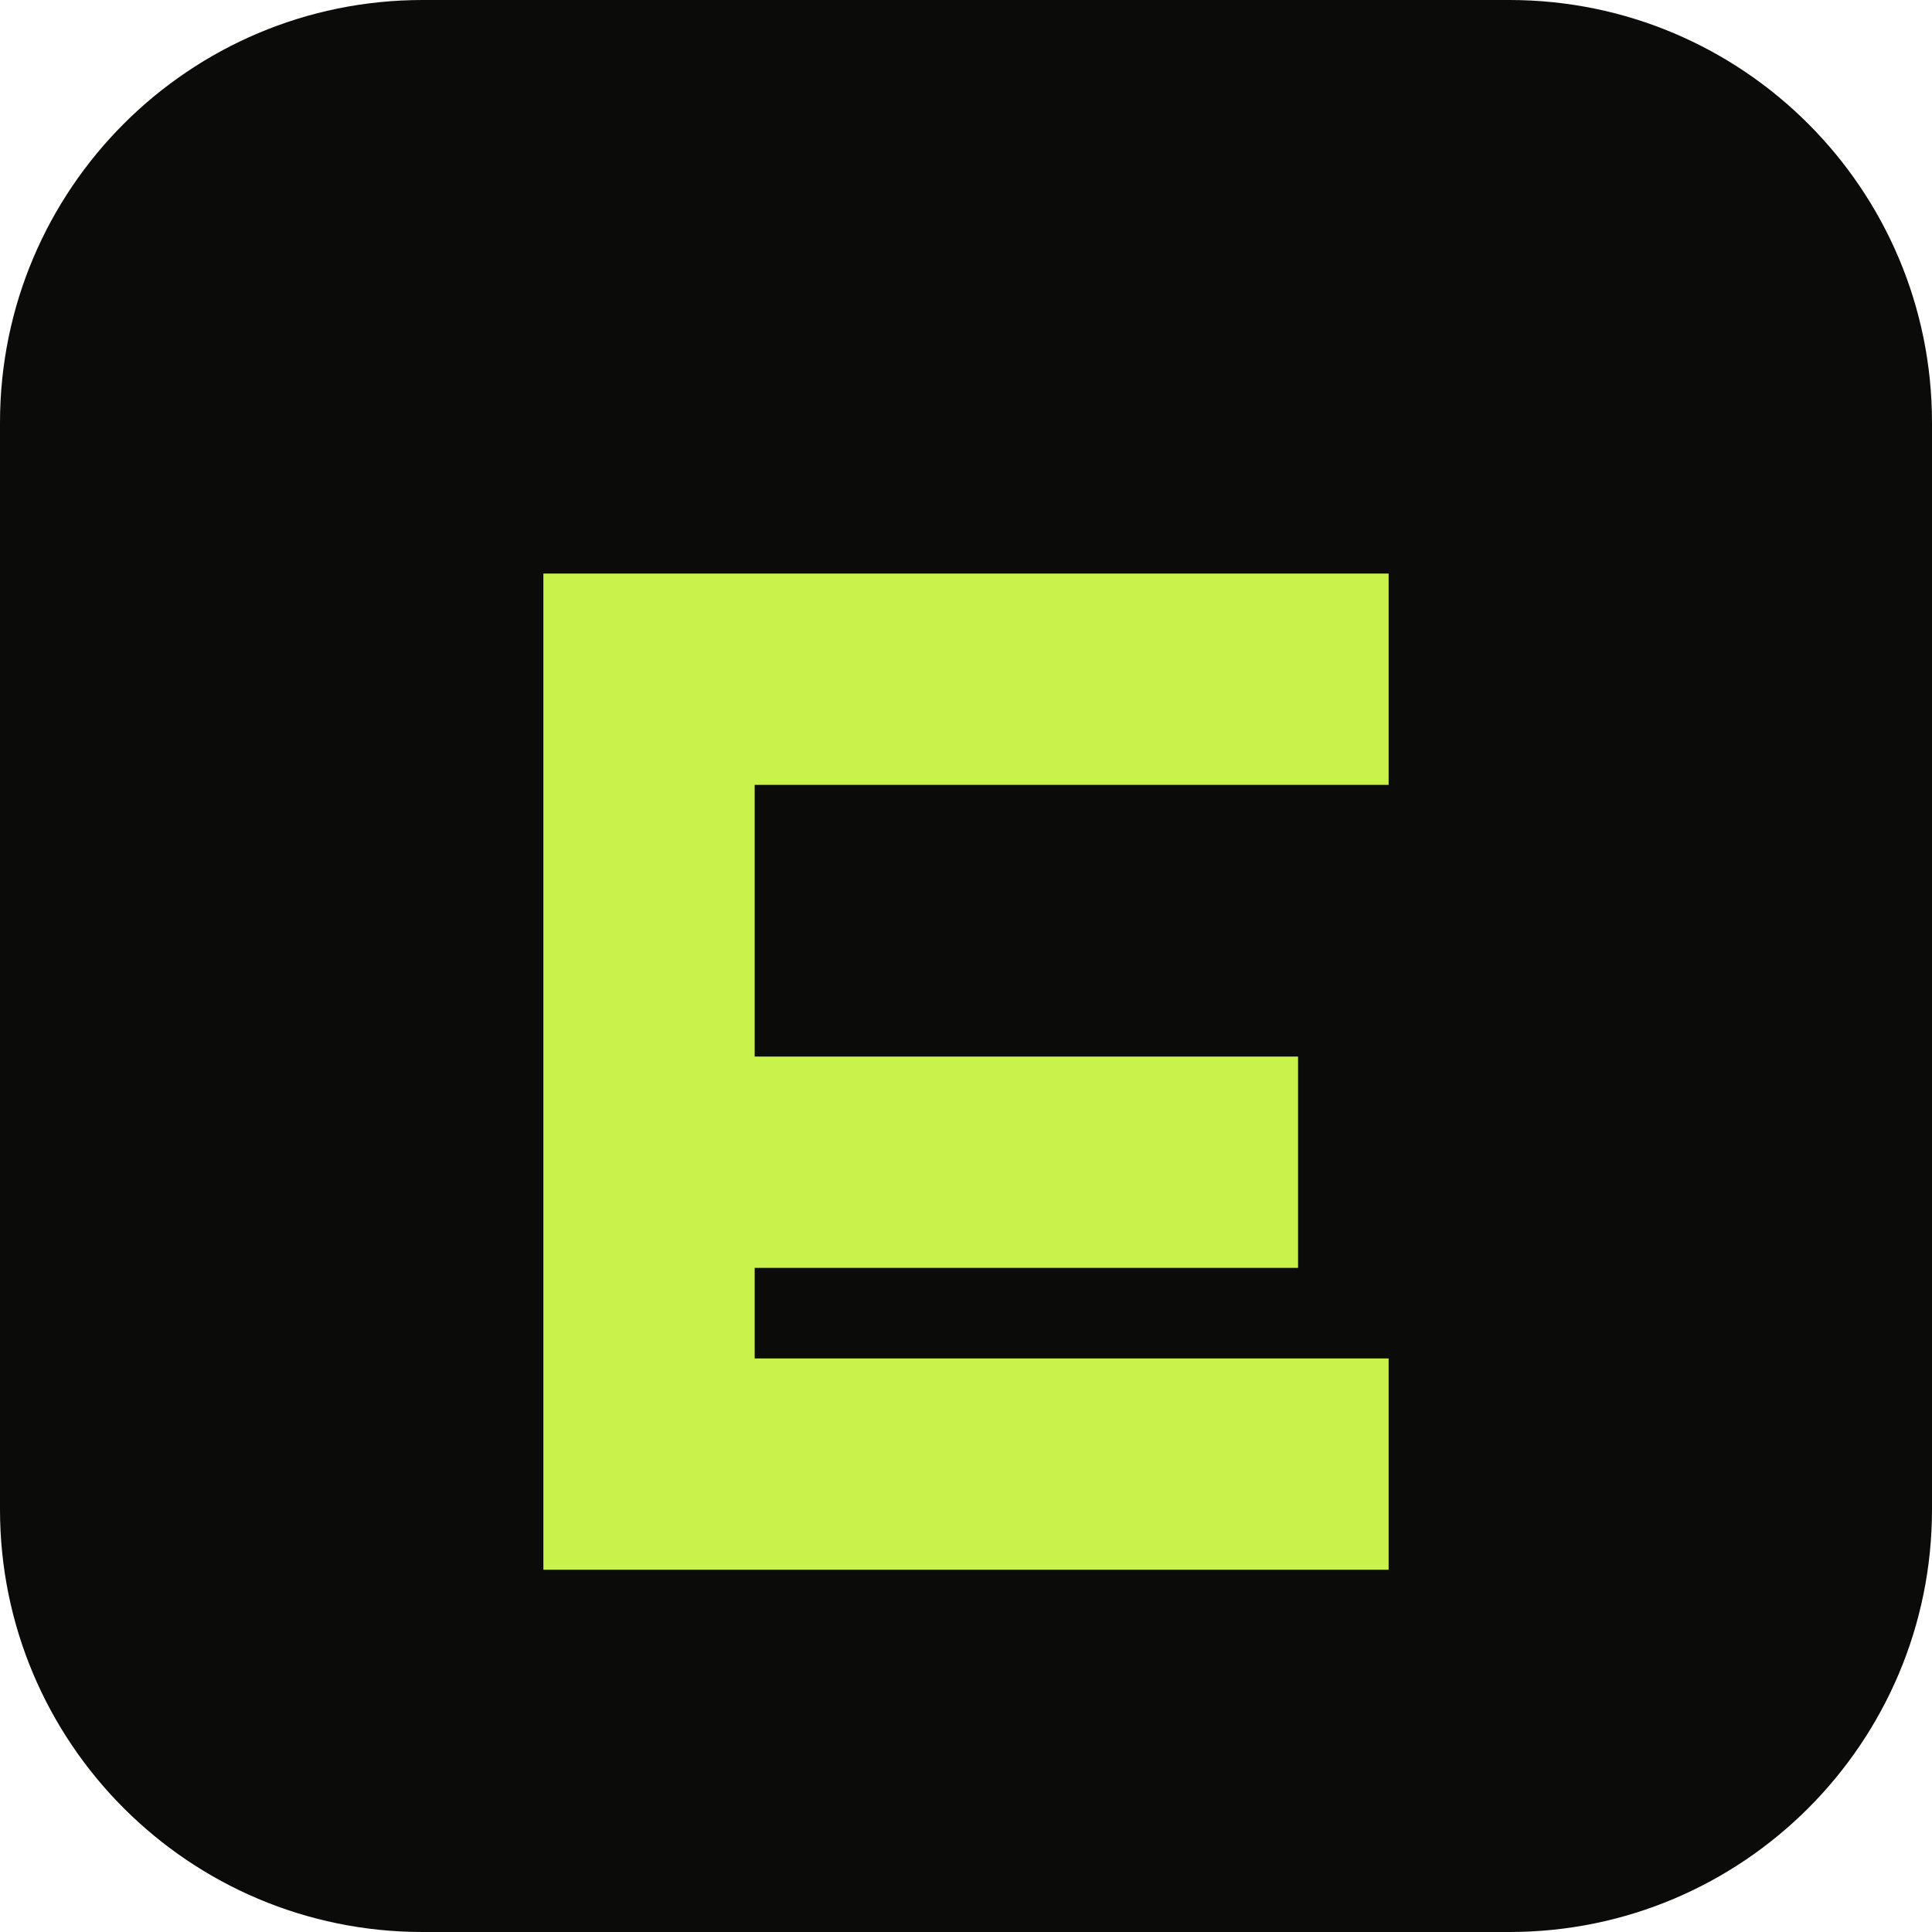
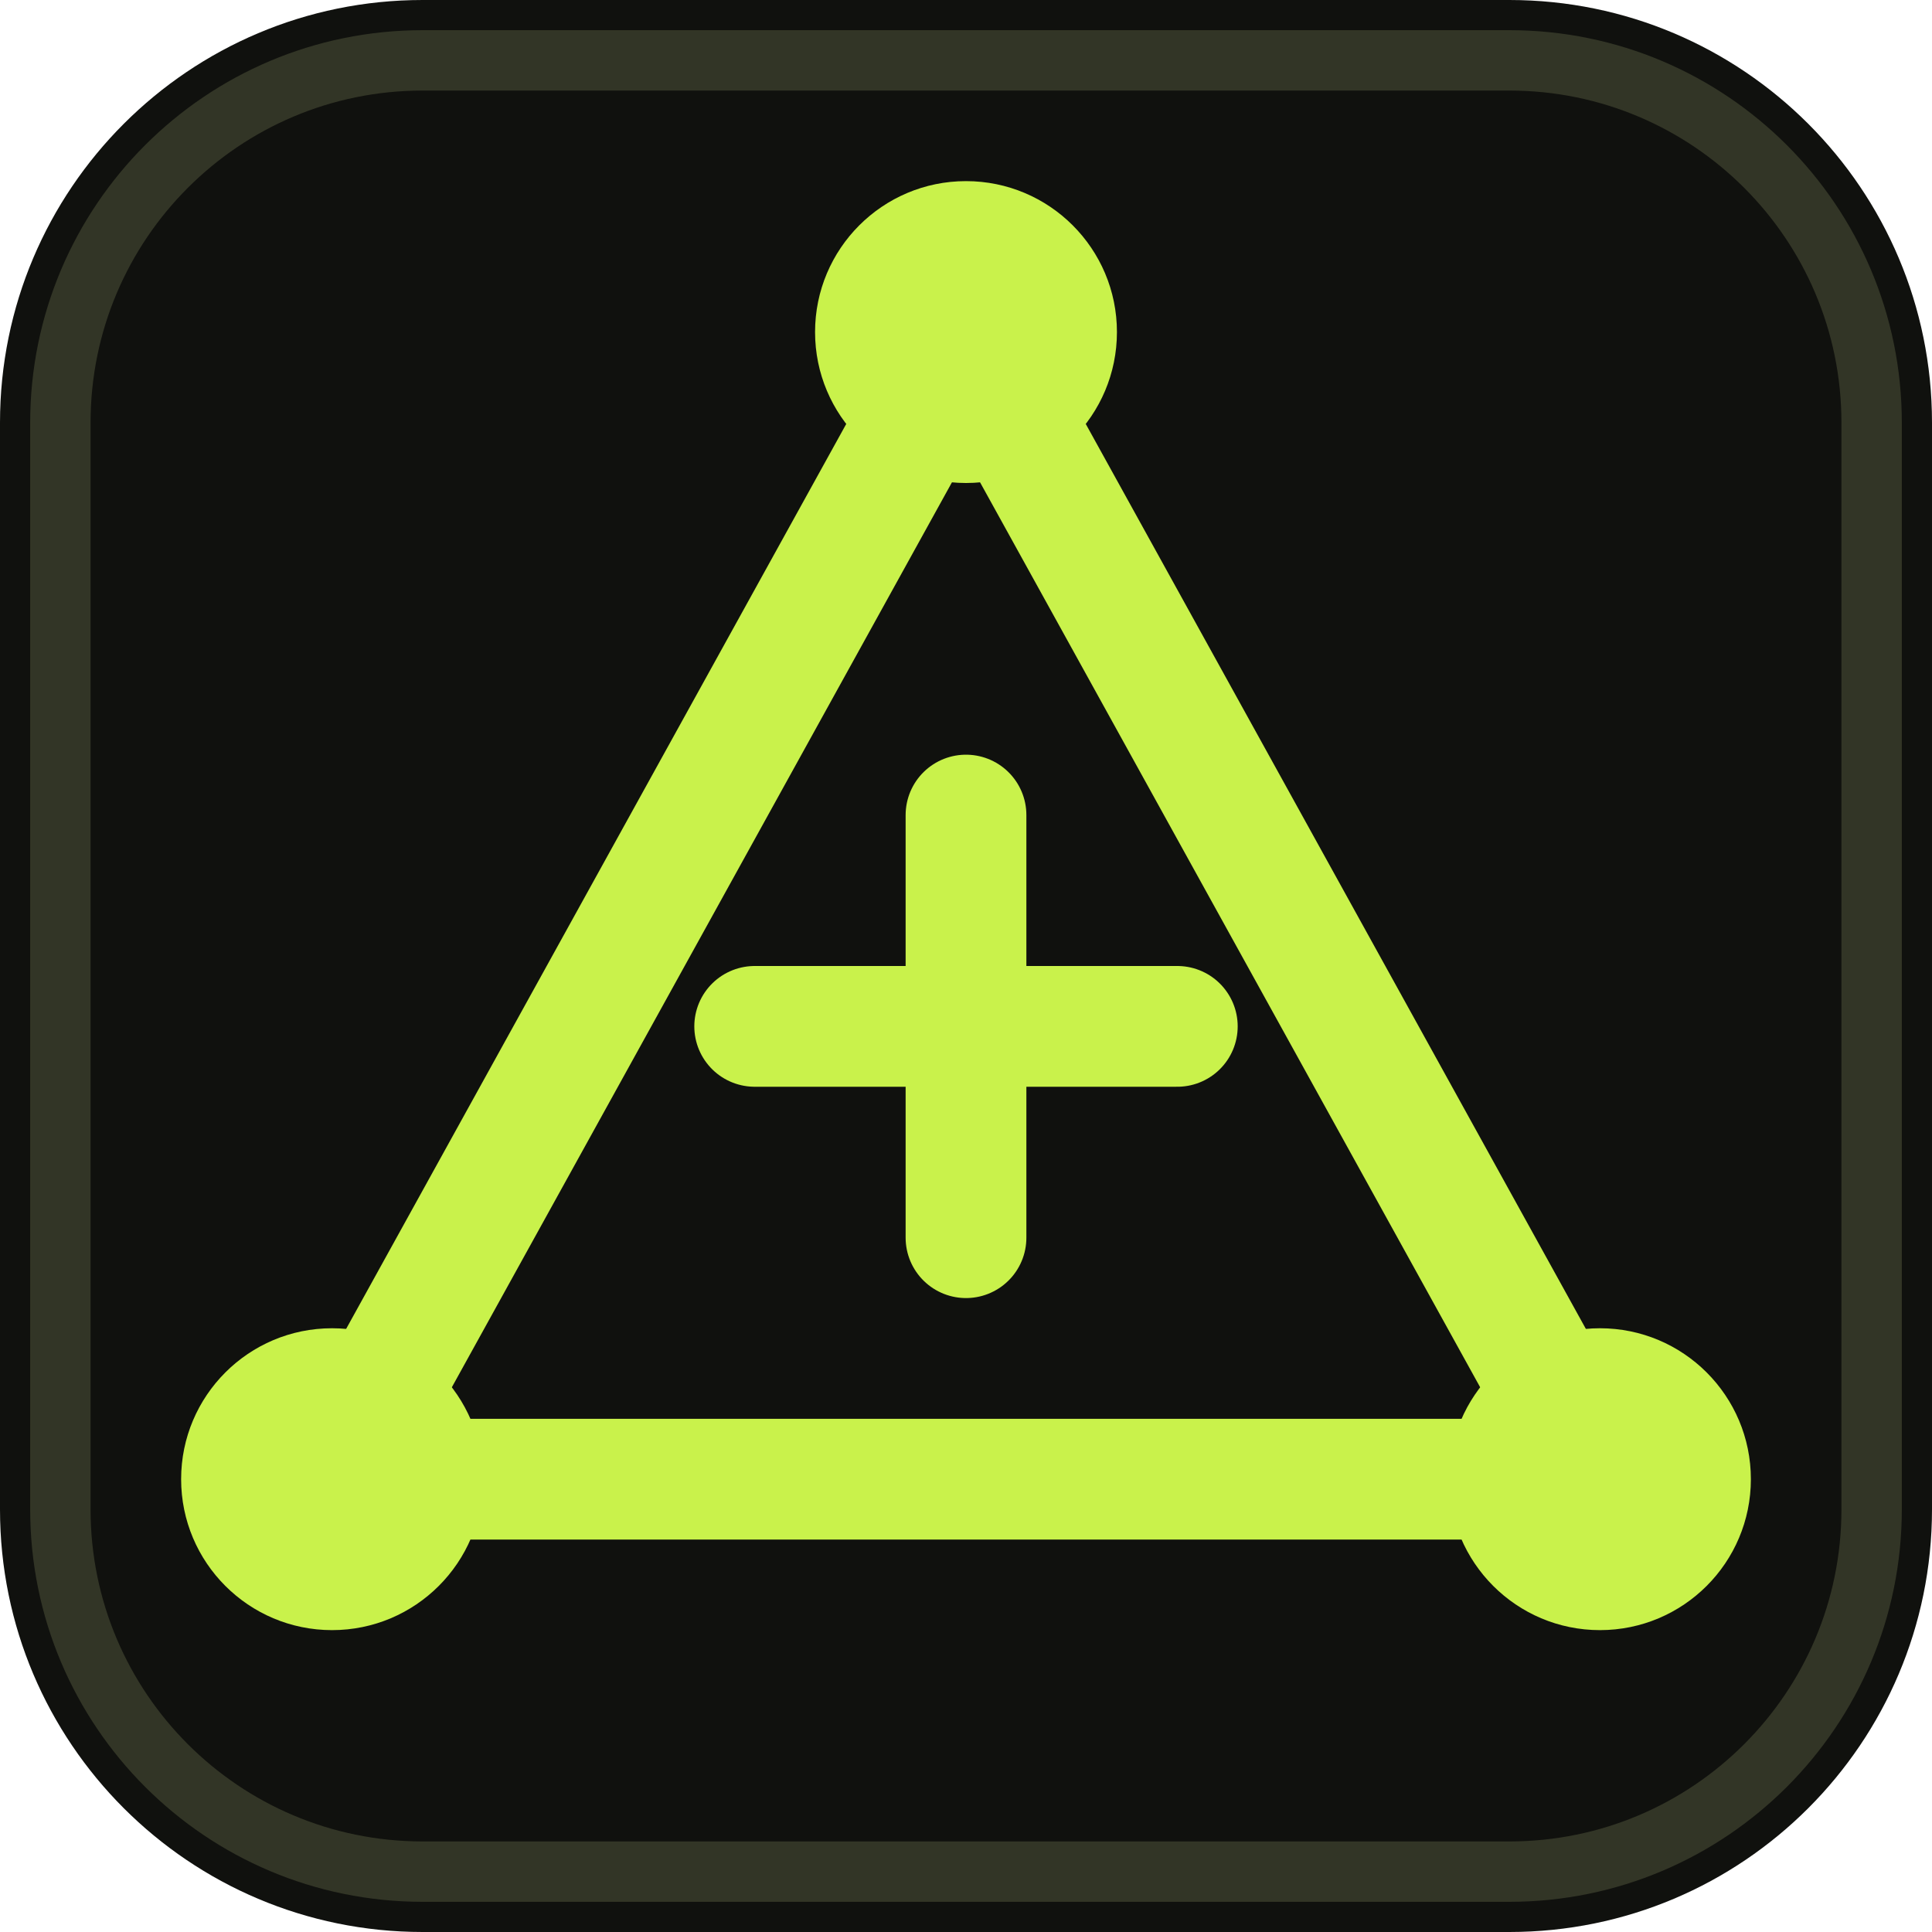
- <svg xmlns="http://www.w3.org/2000/svg" viewBox="0 0 64 64">
-   <rect width="64" height="64" rx="14" fill="#0b0c0a" />
-   <path d="M18 19h28v7H25v9h18v7H25v3h21v7H18z" fill="#c9f24b" />
+ <svg xmlns="http://www.w3.org/2000/svg" viewBox="0 0 64 64" role="img" aria-label="axiom icon" style="color:#c9f24b">
+   <rect width="64" height="64" rx="14" fill="#10110e" />
+   <rect x="2" y="2" width="60" height="60" rx="12" fill="none" stroke="#e9f9a7" stroke-opacity=".16" stroke-width="2" />
+   <g color="#c9f24b">
+     <path d="M32 11 53 49H11L32 11Z" fill="none" stroke="currentColor" stroke-width="4" stroke-linejoin="round" />
+     <circle cx="32" cy="11" r="5" fill="currentColor" />
+     <circle cx="11" cy="49" r="5" fill="currentColor" />
+     <circle cx="53" cy="49" r="5" fill="currentColor" />
+     <path d="M32 27v14M25 34h14" stroke="currentColor" stroke-width="4" stroke-linecap="round" />
+   </g>
</svg>
